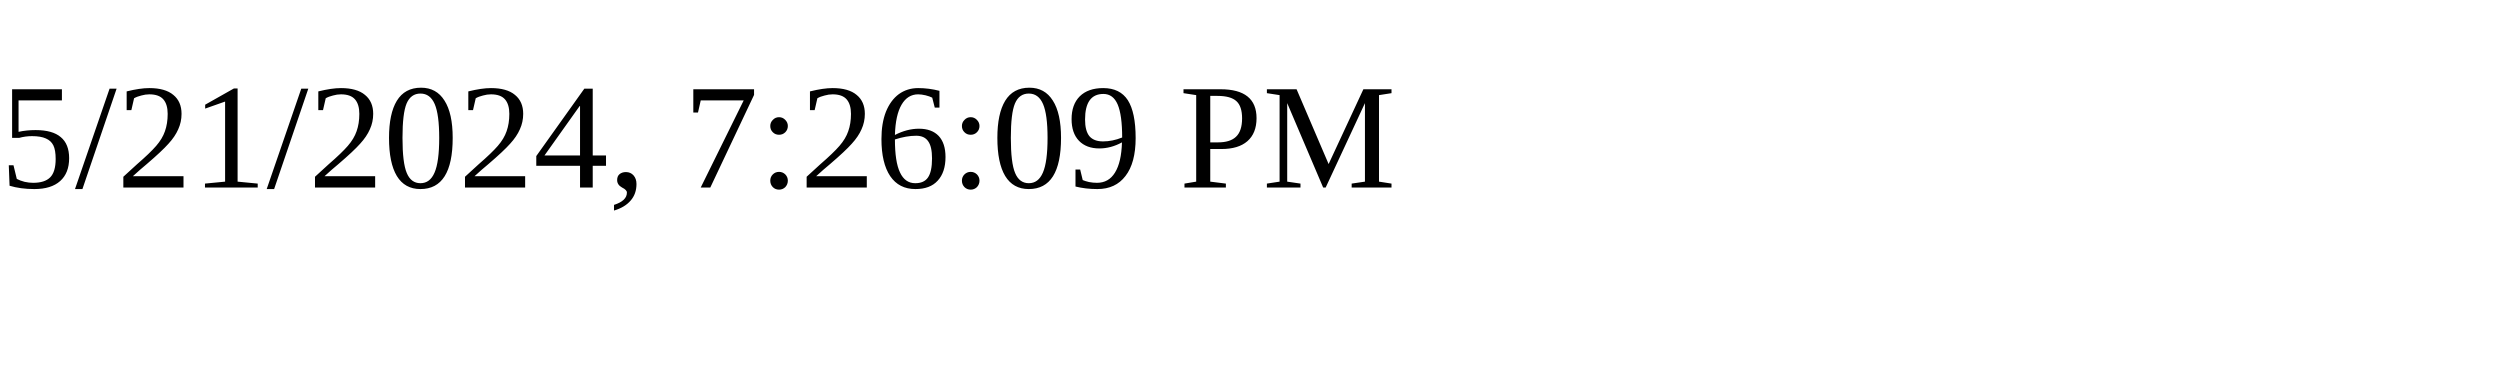
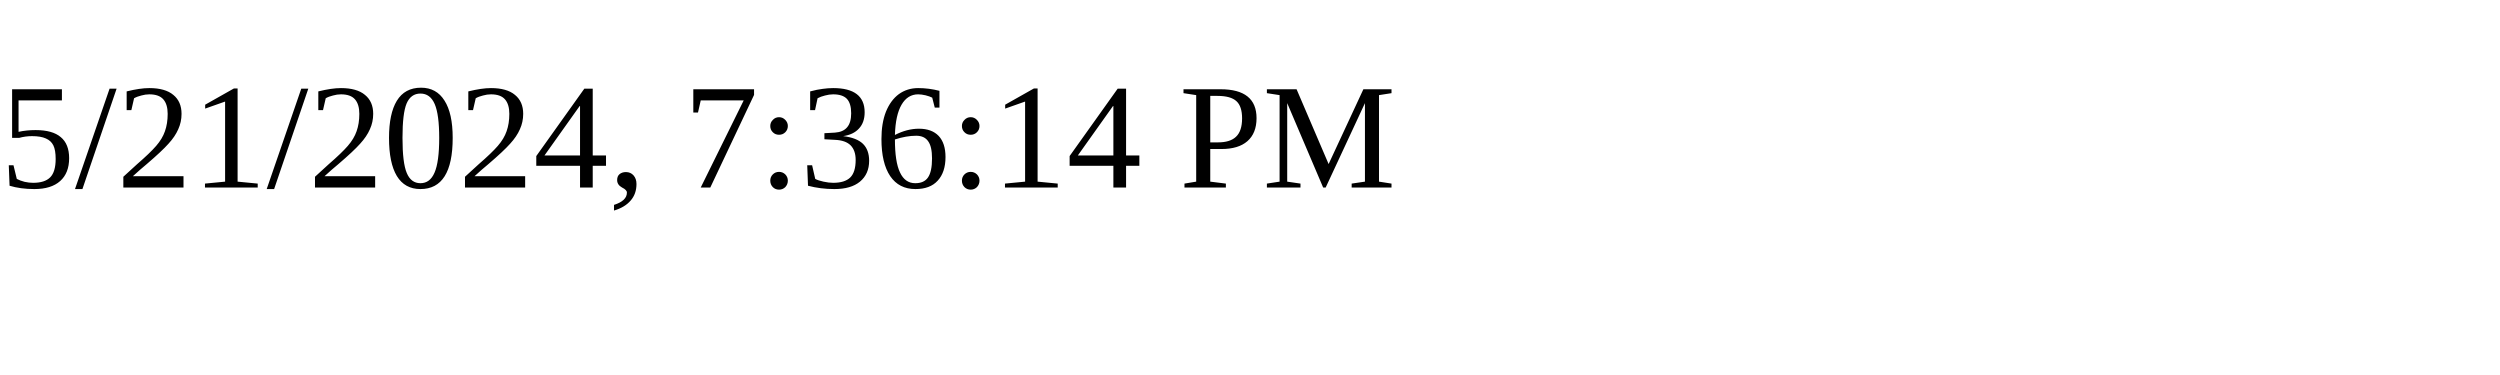
<svg xmlns="http://www.w3.org/2000/svg" height="30" width="200">
-   <text x="0" y="15">5/21/2024, 7:26:09 PM</text>
+   <text x="0" y="15">5/21/2024, 7:36:14 PM</text>
</svg>
